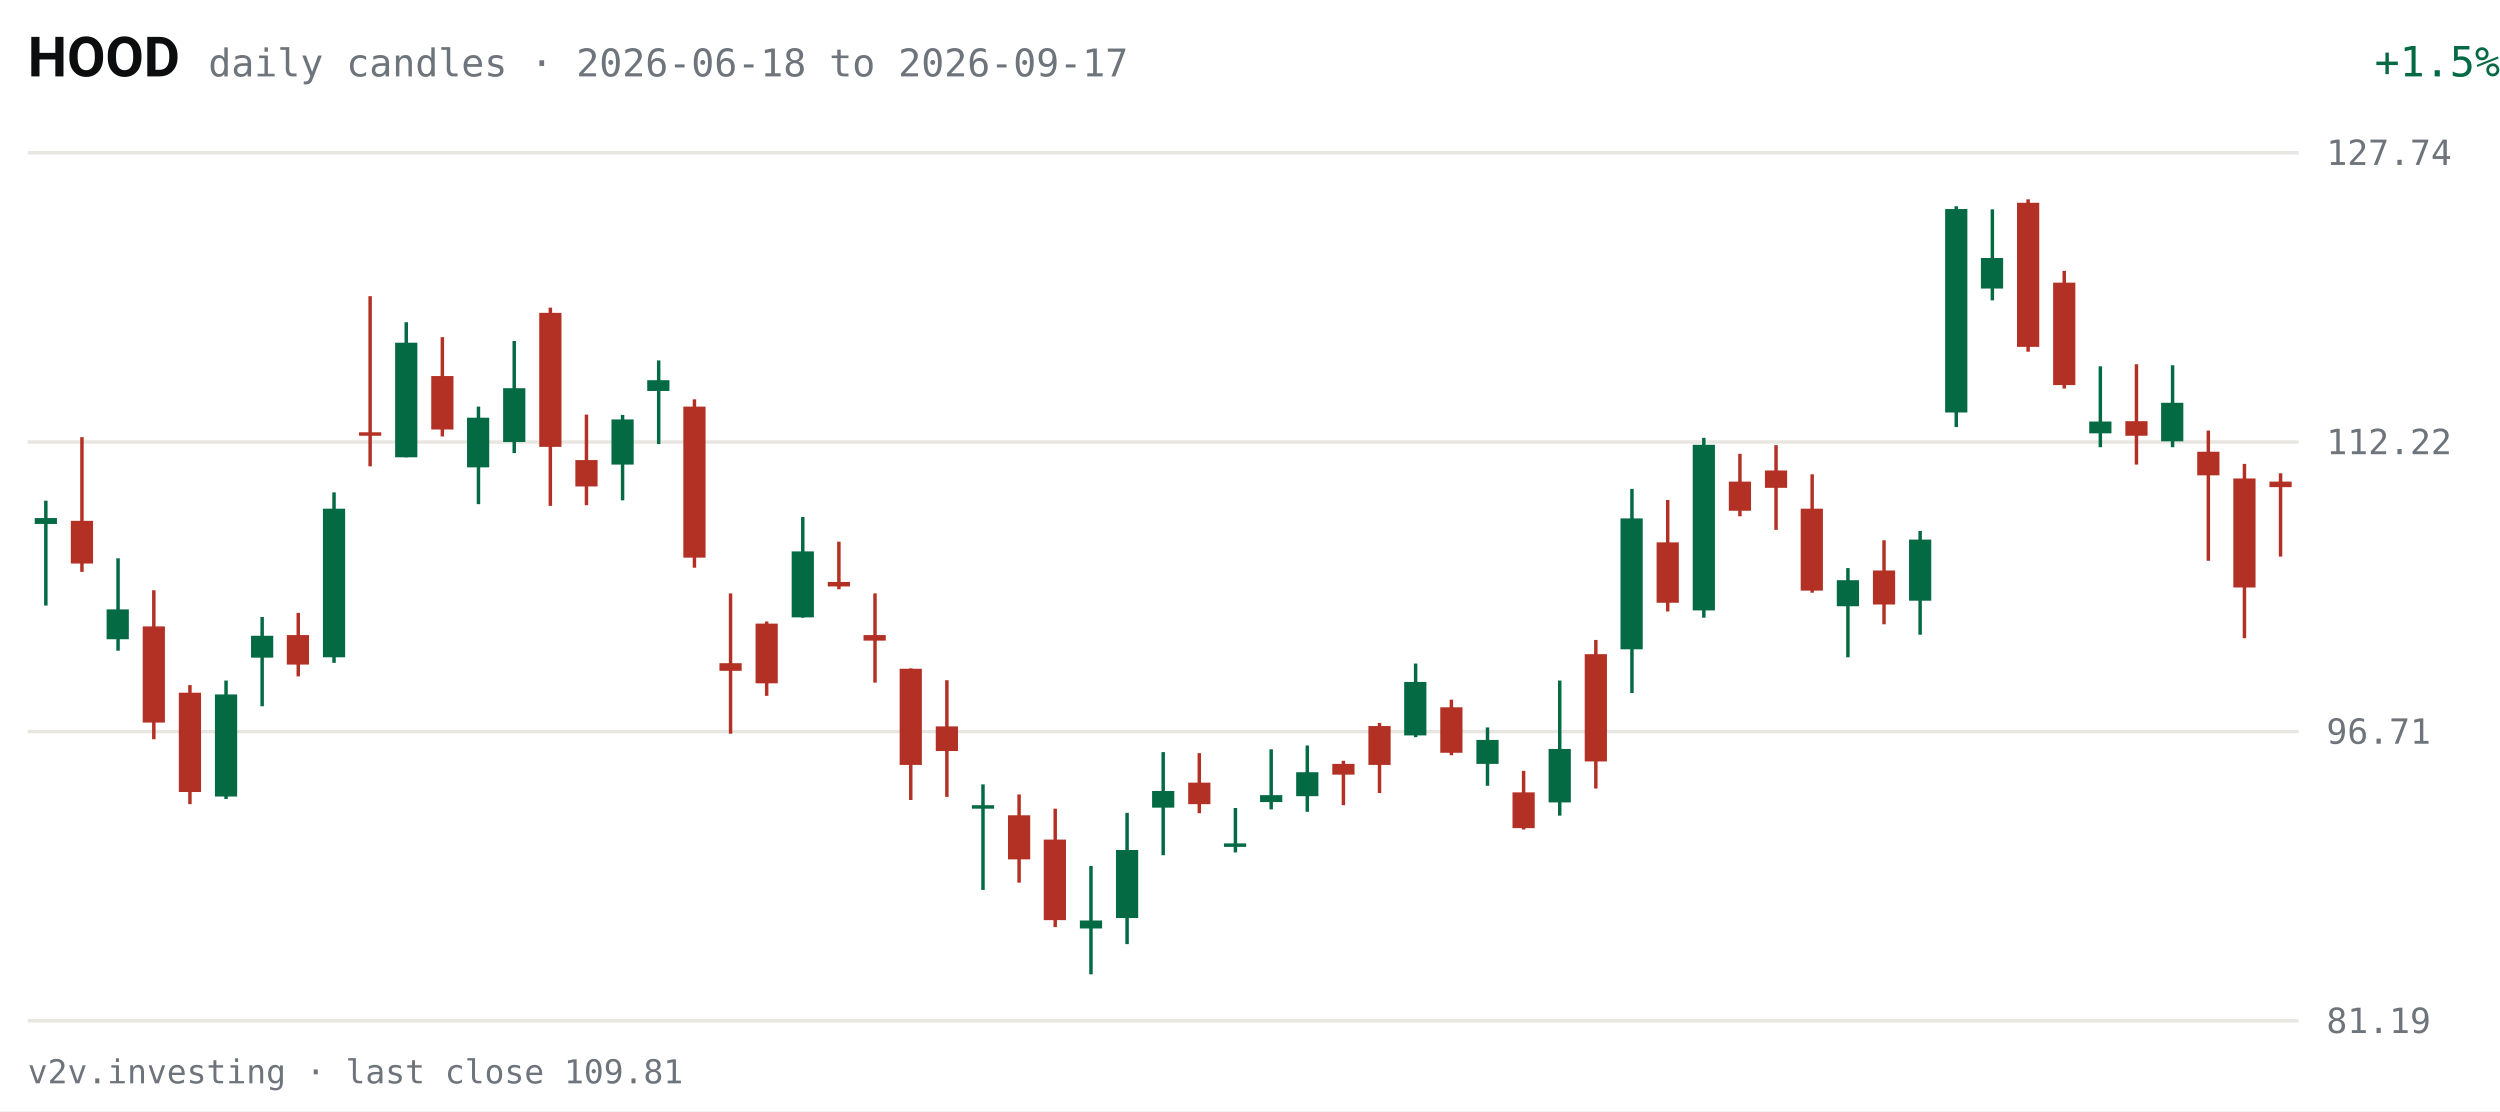
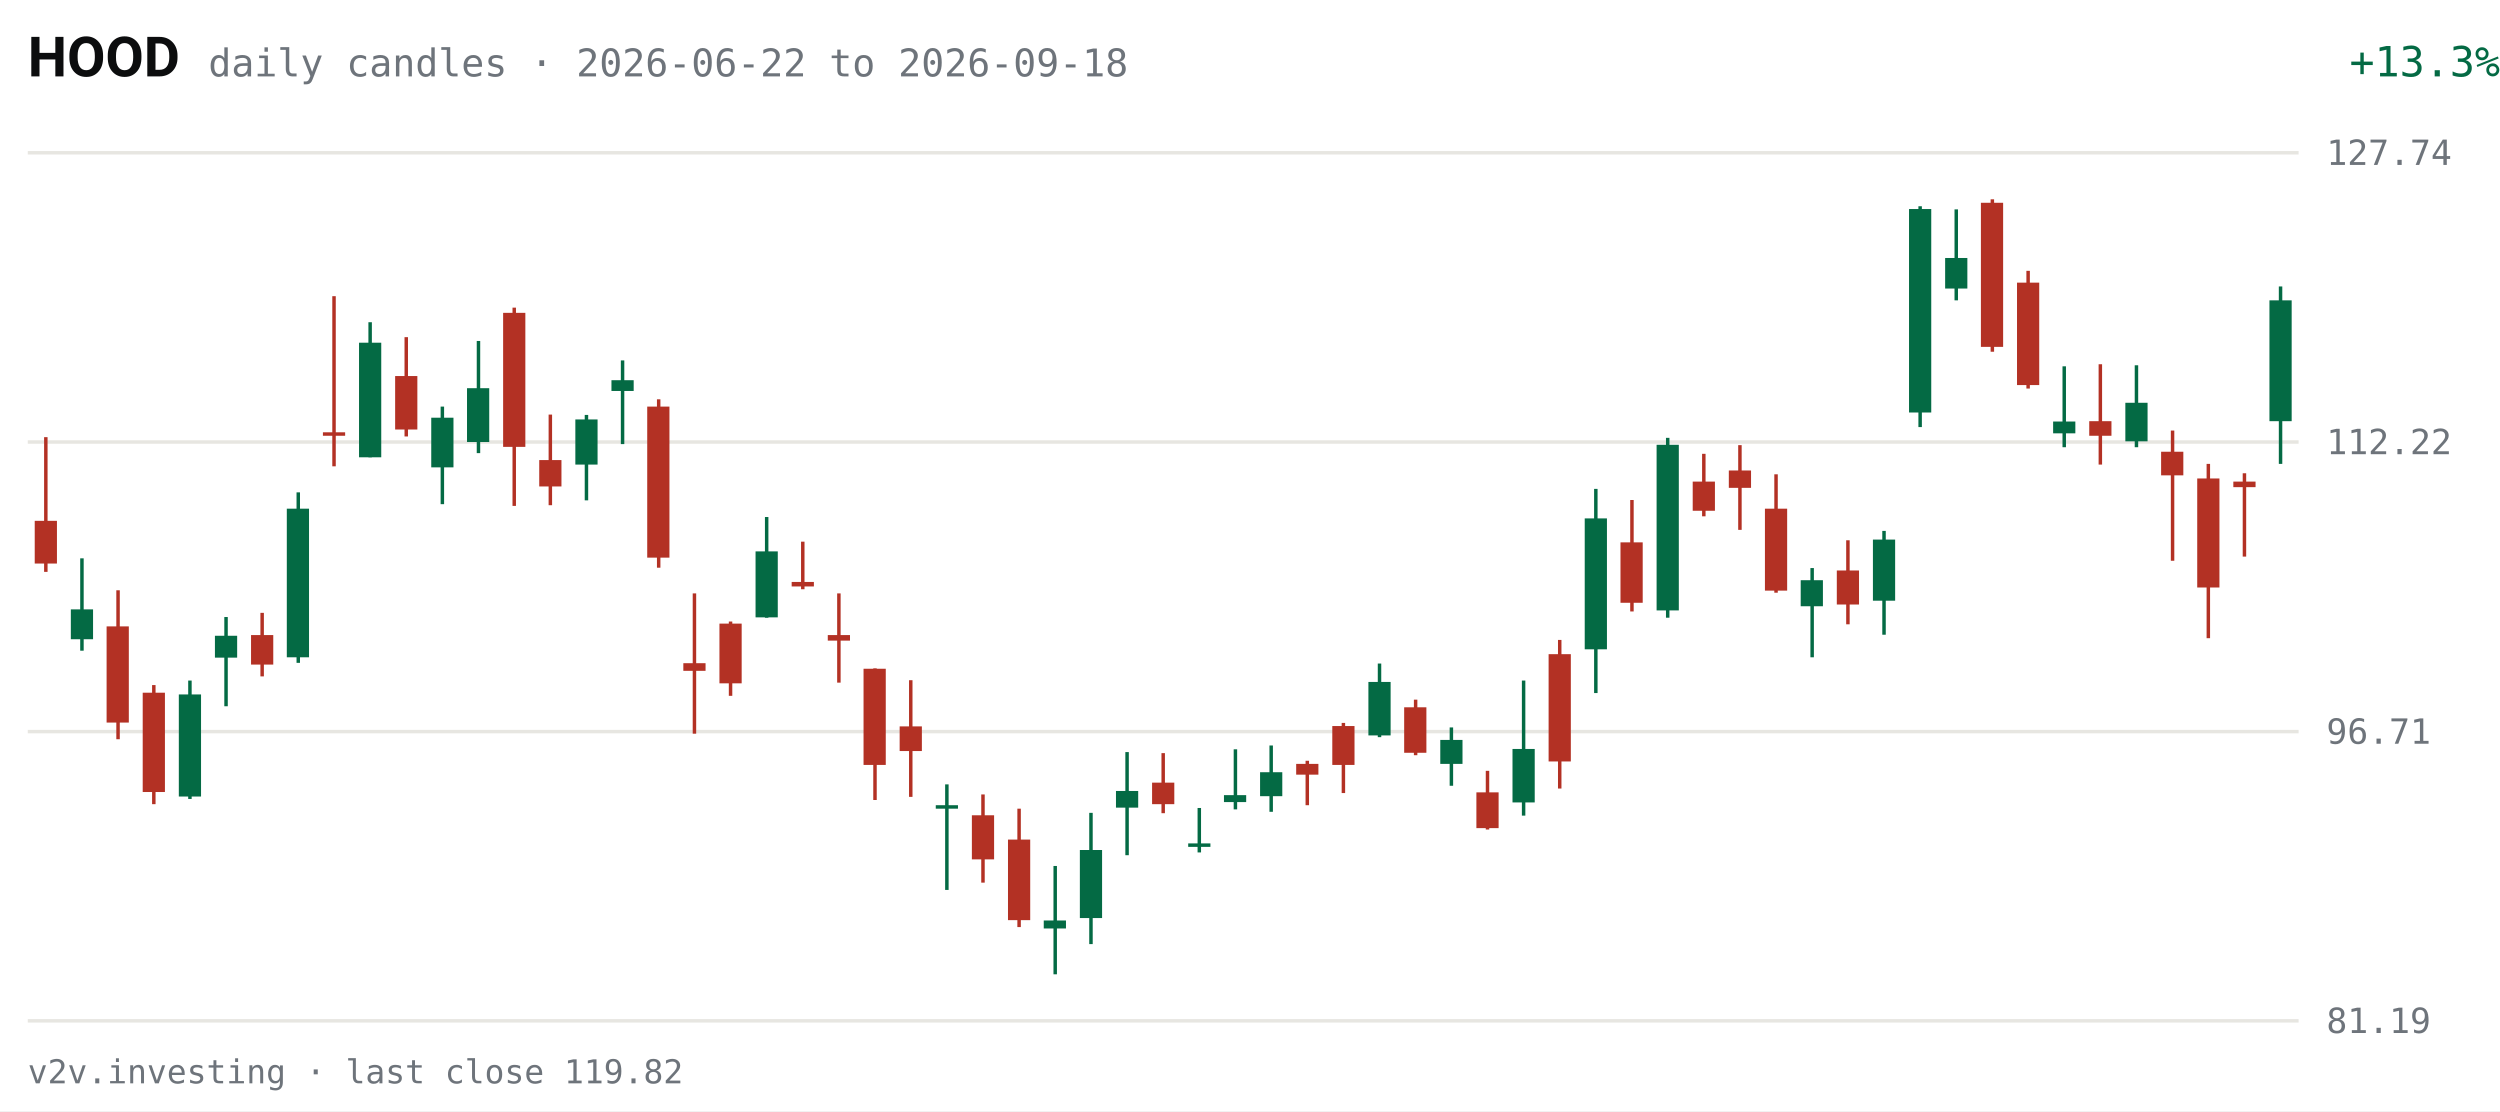
<svg xmlns="http://www.w3.org/2000/svg" viewBox="0 0 720 320" width="720" height="320" role="img" aria-label="HOOD daily candles, last 63 sessions">
  <rect width="720" height="320" fill="#FFFFFF" />
  <text x="8" y="22" fill="#0C0D0E" font-size="16" font-weight="600" font-family="system-ui,-apple-system,Segoe UI,Roboto,sans-serif">HOOD</text>
-   <text x="60" y="22" fill="#6E747B" font-size="11" font-family="ui-monospace,SFMono-Regular,Menlo,Consolas,monospace">daily candles · 2026-06-18 to 2026-09-17</text>
-   <text x="670" y="22" fill="#046A44" font-size="12" text-anchor="end" font-family="ui-monospace,SFMono-Regular,Menlo,Consolas,monospace" transform="translate(50,0)">+1.5%</text>
+   <text x="60" y="22" fill="#6E747B" font-size="11" font-family="ui-monospace,SFMono-Regular,Menlo,Consolas,monospace">daily candles · 2026-06-22 to 2026-09-18</text>
+   <text x="670" y="22" fill="#046A44" font-size="12" text-anchor="end" font-family="ui-monospace,SFMono-Regular,Menlo,Consolas,monospace" transform="translate(50,0)">+13.3%</text>
  <g font-family="ui-monospace,SFMono-Regular,Menlo,Consolas,monospace">
    <line x1="8" y1="294.0" x2="662" y2="294.0" stroke="#E7E6E1" stroke-width="1" />
    <text x="670" y="297.5" fill="#6E747B" font-size="10">81.19</text>
    <line x1="8" y1="210.7" x2="662" y2="210.7" stroke="#E7E6E1" stroke-width="1" />
    <text x="670" y="214.2" fill="#6E747B" font-size="10">96.71</text>
    <line x1="8" y1="127.3" x2="662" y2="127.3" stroke="#E7E6E1" stroke-width="1" />
    <text x="670" y="130.8" fill="#6E747B" font-size="10">112.22</text>
    <line x1="8" y1="44.0" x2="662" y2="44.0" stroke="#E7E6E1" stroke-width="1" />
    <text x="670" y="47.5" fill="#6E747B" font-size="10">127.74</text>
-     <line x1="13.2" y1="144.2" x2="13.2" y2="174.4" stroke="#046A44" stroke-width="1" />
-     <rect x="10.0" y="149.2" width="6.4" height="1.7" fill="#046A44" />
-     <line x1="23.6" y1="125.9" x2="23.6" y2="164.7" stroke="#B33124" stroke-width="1" />
-     <rect x="20.4" y="150.0" width="6.4" height="12.3" fill="#B33124" />
-     <line x1="34.0" y1="160.8" x2="34.0" y2="187.4" stroke="#046A44" stroke-width="1" />
-     <rect x="30.7" y="175.5" width="6.4" height="8.6" fill="#046A44" />
-     <line x1="44.3" y1="170.0" x2="44.3" y2="212.9" stroke="#B33124" stroke-width="1" />
-     <rect x="41.1" y="180.4" width="6.4" height="27.7" fill="#B33124" />
-     <line x1="54.7" y1="197.3" x2="54.7" y2="231.6" stroke="#B33124" stroke-width="1" />
-     <rect x="51.5" y="199.5" width="6.4" height="28.6" fill="#B33124" />
-     <line x1="65.1" y1="196.0" x2="65.1" y2="230.1" stroke="#046A44" stroke-width="1" />
-     <rect x="61.9" y="200.0" width="6.4" height="29.4" fill="#046A44" />
-     <line x1="75.5" y1="177.7" x2="75.5" y2="203.4" stroke="#046A44" stroke-width="1" />
-     <rect x="72.3" y="183.1" width="6.4" height="6.3" fill="#046A44" />
-     <line x1="85.9" y1="176.5" x2="85.9" y2="194.8" stroke="#B33124" stroke-width="1" />
-     <rect x="82.6" y="182.9" width="6.4" height="8.5" fill="#B33124" />
-     <line x1="96.2" y1="141.8" x2="96.2" y2="190.9" stroke="#046A44" stroke-width="1" />
-     <rect x="93.0" y="146.5" width="6.4" height="42.8" fill="#046A44" />
-     <line x1="106.6" y1="85.3" x2="106.6" y2="134.3" stroke="#B33124" stroke-width="1" />
-     <rect x="103.4" y="124.5" width="6.4" height="1.0" fill="#B33124" />
-     <line x1="117.0" y1="92.8" x2="117.0" y2="131.7" stroke="#046A44" stroke-width="1" />
-     <rect x="113.8" y="98.7" width="6.4" height="33.0" fill="#046A44" />
-     <line x1="127.4" y1="97.1" x2="127.4" y2="125.7" stroke="#B33124" stroke-width="1" />
-     <rect x="124.2" y="108.3" width="6.4" height="15.4" fill="#B33124" />
-     <line x1="137.8" y1="117.1" x2="137.8" y2="145.2" stroke="#046A44" stroke-width="1" />
-     <rect x="134.5" y="120.3" width="6.4" height="14.3" fill="#046A44" />
-     <line x1="148.1" y1="98.2" x2="148.1" y2="130.5" stroke="#046A44" stroke-width="1" />
-     <rect x="144.9" y="111.8" width="6.4" height="15.5" fill="#046A44" />
-     <line x1="158.5" y1="88.6" x2="158.5" y2="145.7" stroke="#B33124" stroke-width="1" />
-     <rect x="155.3" y="90.1" width="6.4" height="38.6" fill="#B33124" />
-     <line x1="168.9" y1="119.4" x2="168.9" y2="145.5" stroke="#B33124" stroke-width="1" />
-     <rect x="165.7" y="132.5" width="6.4" height="7.6" fill="#B33124" />
-     <line x1="179.3" y1="119.5" x2="179.3" y2="144.1" stroke="#046A44" stroke-width="1" />
-     <rect x="176.1" y="120.8" width="6.4" height="13.0" fill="#046A44" />
-     <line x1="189.7" y1="103.8" x2="189.7" y2="127.9" stroke="#046A44" stroke-width="1" />
-     <rect x="186.4" y="109.5" width="6.4" height="3.1" fill="#046A44" />
-     <line x1="200.0" y1="115.0" x2="200.0" y2="163.5" stroke="#B33124" stroke-width="1" />
-     <rect x="196.8" y="117.1" width="6.4" height="43.5" fill="#B33124" />
-     <line x1="210.4" y1="170.9" x2="210.4" y2="211.3" stroke="#B33124" stroke-width="1" />
-     <rect x="207.2" y="191.0" width="6.4" height="2.2" fill="#B33124" />
-     <line x1="220.8" y1="179.0" x2="220.8" y2="200.4" stroke="#B33124" stroke-width="1" />
-     <rect x="217.6" y="179.6" width="6.4" height="17.2" fill="#B33124" />
-     <line x1="231.2" y1="148.9" x2="231.2" y2="177.9" stroke="#046A44" stroke-width="1" />
-     <rect x="228.0" y="158.8" width="6.4" height="19.0" fill="#046A44" />
-     <line x1="241.6" y1="156.0" x2="241.6" y2="169.7" stroke="#B33124" stroke-width="1" />
-     <rect x="238.4" y="167.6" width="6.4" height="1.3" fill="#B33124" />
-     <line x1="252.0" y1="170.9" x2="252.0" y2="196.6" stroke="#B33124" stroke-width="1" />
-     <rect x="248.7" y="182.9" width="6.4" height="1.6" fill="#B33124" />
-     <line x1="262.3" y1="192.5" x2="262.3" y2="230.4" stroke="#B33124" stroke-width="1" />
-     <rect x="259.1" y="192.6" width="6.4" height="27.7" fill="#B33124" />
-     <line x1="272.7" y1="195.9" x2="272.7" y2="229.5" stroke="#B33124" stroke-width="1" />
-     <rect x="269.5" y="209.2" width="6.4" height="7.1" fill="#B33124" />
-     <line x1="283.1" y1="225.9" x2="283.1" y2="256.3" stroke="#046A44" stroke-width="1" />
-     <rect x="279.9" y="231.9" width="6.4" height="1.0" fill="#046A44" />
-     <line x1="293.5" y1="228.8" x2="293.5" y2="254.2" stroke="#B33124" stroke-width="1" />
-     <rect x="290.3" y="234.8" width="6.4" height="12.7" fill="#B33124" />
-     <line x1="303.9" y1="232.9" x2="303.9" y2="267.0" stroke="#B33124" stroke-width="1" />
-     <rect x="300.6" y="241.8" width="6.4" height="23.2" fill="#B33124" />
-     <line x1="314.2" y1="249.4" x2="314.2" y2="280.6" stroke="#046A44" stroke-width="1" />
-     <rect x="311.0" y="265.1" width="6.4" height="2.3" fill="#046A44" />
-     <line x1="324.6" y1="234.1" x2="324.6" y2="271.9" stroke="#046A44" stroke-width="1" />
-     <rect x="321.4" y="244.8" width="6.4" height="19.6" fill="#046A44" />
-     <line x1="335.0" y1="216.6" x2="335.0" y2="246.3" stroke="#046A44" stroke-width="1" />
-     <rect x="331.8" y="227.8" width="6.4" height="4.8" fill="#046A44" />
-     <line x1="345.4" y1="216.9" x2="345.4" y2="234.2" stroke="#B33124" stroke-width="1" />
-     <rect x="342.2" y="225.4" width="6.4" height="6.2" fill="#B33124" />
-     <line x1="355.8" y1="232.7" x2="355.8" y2="245.5" stroke="#046A44" stroke-width="1" />
-     <rect x="352.5" y="242.9" width="6.4" height="1.0" fill="#046A44" />
-     <line x1="366.1" y1="215.8" x2="366.1" y2="233.1" stroke="#046A44" stroke-width="1" />
-     <rect x="362.9" y="229.0" width="6.4" height="2.0" fill="#046A44" />
-     <line x1="376.5" y1="214.7" x2="376.5" y2="233.8" stroke="#046A44" stroke-width="1" />
-     <rect x="373.3" y="222.4" width="6.4" height="6.9" fill="#046A44" />
-     <line x1="386.9" y1="219.1" x2="386.9" y2="231.9" stroke="#B33124" stroke-width="1" />
-     <rect x="383.7" y="220.0" width="6.4" height="3.1" fill="#B33124" />
-     <line x1="397.3" y1="208.2" x2="397.3" y2="228.4" stroke="#B33124" stroke-width="1" />
-     <rect x="394.1" y="209.1" width="6.4" height="11.2" fill="#B33124" />
-     <line x1="407.7" y1="191.1" x2="407.7" y2="212.3" stroke="#046A44" stroke-width="1" />
-     <rect x="404.4" y="196.4" width="6.4" height="15.4" fill="#046A44" />
-     <line x1="418.0" y1="201.5" x2="418.0" y2="217.5" stroke="#B33124" stroke-width="1" />
-     <rect x="414.8" y="203.7" width="6.4" height="13.1" fill="#B33124" />
-     <line x1="428.4" y1="209.5" x2="428.4" y2="226.3" stroke="#046A44" stroke-width="1" />
-     <rect x="425.2" y="213.1" width="6.4" height="6.9" fill="#046A44" />
-     <line x1="438.8" y1="222.0" x2="438.8" y2="238.9" stroke="#B33124" stroke-width="1" />
-     <rect x="435.6" y="228.2" width="6.4" height="10.3" fill="#B33124" />
-     <line x1="449.2" y1="196.0" x2="449.2" y2="234.9" stroke="#046A44" stroke-width="1" />
-     <rect x="446.0" y="215.7" width="6.4" height="15.4" fill="#046A44" />
-     <line x1="459.6" y1="184.3" x2="459.6" y2="227.1" stroke="#B33124" stroke-width="1" />
-     <rect x="456.4" y="188.4" width="6.4" height="30.9" fill="#B33124" />
-     <line x1="470.0" y1="140.8" x2="470.0" y2="199.6" stroke="#046A44" stroke-width="1" />
-     <rect x="466.7" y="149.3" width="6.4" height="37.7" fill="#046A44" />
-     <line x1="480.3" y1="144.0" x2="480.3" y2="176.1" stroke="#B33124" stroke-width="1" />
-     <rect x="477.1" y="156.2" width="6.4" height="17.4" fill="#B33124" />
-     <line x1="490.7" y1="126.1" x2="490.7" y2="177.9" stroke="#046A44" stroke-width="1" />
-     <rect x="487.5" y="128.1" width="6.4" height="47.7" fill="#046A44" />
-     <line x1="501.1" y1="130.7" x2="501.1" y2="148.7" stroke="#B33124" stroke-width="1" />
-     <rect x="497.9" y="138.7" width="6.4" height="8.4" fill="#B33124" />
-     <line x1="511.5" y1="128.2" x2="511.5" y2="152.6" stroke="#B33124" stroke-width="1" />
-     <rect x="508.3" y="135.5" width="6.4" height="5.0" fill="#B33124" />
-     <line x1="521.9" y1="136.6" x2="521.9" y2="170.7" stroke="#B33124" stroke-width="1" />
-     <rect x="518.6" y="146.5" width="6.4" height="23.6" fill="#B33124" />
-     <line x1="532.2" y1="163.6" x2="532.2" y2="189.3" stroke="#046A44" stroke-width="1" />
-     <rect x="529.0" y="167.1" width="6.4" height="7.5" fill="#046A44" />
-     <line x1="542.6" y1="155.6" x2="542.6" y2="179.8" stroke="#B33124" stroke-width="1" />
-     <rect x="539.4" y="164.3" width="6.4" height="9.8" fill="#B33124" />
-     <line x1="553.0" y1="152.9" x2="553.0" y2="182.8" stroke="#046A44" stroke-width="1" />
-     <rect x="549.8" y="155.4" width="6.4" height="17.6" fill="#046A44" />
-     <line x1="563.4" y1="59.4" x2="563.4" y2="123.0" stroke="#046A44" stroke-width="1" />
-     <rect x="560.2" y="60.2" width="6.4" height="58.6" fill="#046A44" />
-     <line x1="573.8" y1="60.3" x2="573.8" y2="86.5" stroke="#046A44" stroke-width="1" />
-     <rect x="570.5" y="74.3" width="6.4" height="8.8" fill="#046A44" />
-     <line x1="584.1" y1="57.4" x2="584.1" y2="101.3" stroke="#B33124" stroke-width="1" />
-     <rect x="580.9" y="58.4" width="6.4" height="41.5" fill="#B33124" />
-     <line x1="594.5" y1="78.0" x2="594.5" y2="111.9" stroke="#B33124" stroke-width="1" />
-     <rect x="591.3" y="81.4" width="6.4" height="29.5" fill="#B33124" />
-     <line x1="604.9" y1="105.5" x2="604.9" y2="128.8" stroke="#046A44" stroke-width="1" />
-     <rect x="601.7" y="121.4" width="6.4" height="3.4" fill="#046A44" />
-     <line x1="615.3" y1="104.9" x2="615.3" y2="133.8" stroke="#B33124" stroke-width="1" />
-     <rect x="612.1" y="121.3" width="6.4" height="4.2" fill="#B33124" />
-     <line x1="625.7" y1="105.2" x2="625.7" y2="128.8" stroke="#046A44" stroke-width="1" />
-     <rect x="622.4" y="116.0" width="6.4" height="11.1" fill="#046A44" />
-     <line x1="636.0" y1="124.0" x2="636.0" y2="161.5" stroke="#B33124" stroke-width="1" />
-     <rect x="632.8" y="130.1" width="6.4" height="6.8" fill="#B33124" />
-     <line x1="646.4" y1="133.6" x2="646.4" y2="183.8" stroke="#B33124" stroke-width="1" />
-     <rect x="643.2" y="137.8" width="6.4" height="31.4" fill="#B33124" />
-     <line x1="656.8" y1="136.3" x2="656.8" y2="160.3" stroke="#B33124" stroke-width="1" />
-     <rect x="653.6" y="138.7" width="6.4" height="1.6" fill="#B33124" />
+     <line x1="13.2" y1="125.9" x2="13.2" y2="164.7" stroke="#B33124" stroke-width="1" />
+     <rect x="10.0" y="150.0" width="6.4" height="12.3" fill="#B33124" />
+     <line x1="23.6" y1="160.8" x2="23.6" y2="187.4" stroke="#046A44" stroke-width="1" />
+     <rect x="20.4" y="175.5" width="6.4" height="8.6" fill="#046A44" />
+     <line x1="34.0" y1="170.0" x2="34.0" y2="212.9" stroke="#B33124" stroke-width="1" />
+     <rect x="30.7" y="180.4" width="6.4" height="27.7" fill="#B33124" />
+     <line x1="44.3" y1="197.3" x2="44.3" y2="231.6" stroke="#B33124" stroke-width="1" />
+     <rect x="41.1" y="199.5" width="6.4" height="28.6" fill="#B33124" />
+     <line x1="54.7" y1="196.0" x2="54.7" y2="230.1" stroke="#046A44" stroke-width="1" />
+     <rect x="51.5" y="200.0" width="6.4" height="29.4" fill="#046A44" />
+     <line x1="65.1" y1="177.7" x2="65.1" y2="203.4" stroke="#046A44" stroke-width="1" />
+     <rect x="61.9" y="183.1" width="6.4" height="6.3" fill="#046A44" />
+     <line x1="75.5" y1="176.5" x2="75.5" y2="194.8" stroke="#B33124" stroke-width="1" />
+     <rect x="72.3" y="182.9" width="6.4" height="8.5" fill="#B33124" />
+     <line x1="85.9" y1="141.8" x2="85.9" y2="190.9" stroke="#046A44" stroke-width="1" />
+     <rect x="82.6" y="146.5" width="6.4" height="42.8" fill="#046A44" />
+     <line x1="96.2" y1="85.3" x2="96.2" y2="134.3" stroke="#B33124" stroke-width="1" />
+     <rect x="93.0" y="124.5" width="6.4" height="1.0" fill="#B33124" />
+     <line x1="106.6" y1="92.8" x2="106.6" y2="131.7" stroke="#046A44" stroke-width="1" />
+     <rect x="103.4" y="98.7" width="6.4" height="33.0" fill="#046A44" />
+     <line x1="117.0" y1="97.1" x2="117.0" y2="125.7" stroke="#B33124" stroke-width="1" />
+     <rect x="113.8" y="108.3" width="6.4" height="15.4" fill="#B33124" />
+     <line x1="127.4" y1="117.1" x2="127.4" y2="145.2" stroke="#046A44" stroke-width="1" />
+     <rect x="124.2" y="120.3" width="6.4" height="14.3" fill="#046A44" />
+     <line x1="137.8" y1="98.2" x2="137.8" y2="130.5" stroke="#046A44" stroke-width="1" />
+     <rect x="134.5" y="111.8" width="6.4" height="15.5" fill="#046A44" />
+     <line x1="148.1" y1="88.6" x2="148.1" y2="145.7" stroke="#B33124" stroke-width="1" />
+     <rect x="144.9" y="90.1" width="6.4" height="38.6" fill="#B33124" />
+     <line x1="158.5" y1="119.4" x2="158.5" y2="145.5" stroke="#B33124" stroke-width="1" />
+     <rect x="155.3" y="132.5" width="6.4" height="7.6" fill="#B33124" />
+     <line x1="168.9" y1="119.5" x2="168.9" y2="144.1" stroke="#046A44" stroke-width="1" />
+     <rect x="165.7" y="120.8" width="6.4" height="13.0" fill="#046A44" />
+     <line x1="179.3" y1="103.8" x2="179.3" y2="127.9" stroke="#046A44" stroke-width="1" />
+     <rect x="176.1" y="109.5" width="6.4" height="3.1" fill="#046A44" />
+     <line x1="189.7" y1="115.0" x2="189.7" y2="163.5" stroke="#B33124" stroke-width="1" />
+     <rect x="186.4" y="117.1" width="6.4" height="43.5" fill="#B33124" />
+     <line x1="200.0" y1="170.9" x2="200.0" y2="211.3" stroke="#B33124" stroke-width="1" />
+     <rect x="196.8" y="191.0" width="6.4" height="2.2" fill="#B33124" />
+     <line x1="210.4" y1="179.0" x2="210.4" y2="200.4" stroke="#B33124" stroke-width="1" />
+     <rect x="207.2" y="179.6" width="6.4" height="17.2" fill="#B33124" />
+     <line x1="220.8" y1="148.9" x2="220.8" y2="177.9" stroke="#046A44" stroke-width="1" />
+     <rect x="217.6" y="158.8" width="6.4" height="19.0" fill="#046A44" />
+     <line x1="231.2" y1="156.0" x2="231.2" y2="169.7" stroke="#B33124" stroke-width="1" />
+     <rect x="228.0" y="167.6" width="6.4" height="1.3" fill="#B33124" />
+     <line x1="241.6" y1="170.9" x2="241.6" y2="196.6" stroke="#B33124" stroke-width="1" />
+     <rect x="238.4" y="182.9" width="6.4" height="1.6" fill="#B33124" />
+     <line x1="252.0" y1="192.5" x2="252.0" y2="230.4" stroke="#B33124" stroke-width="1" />
+     <rect x="248.7" y="192.6" width="6.4" height="27.7" fill="#B33124" />
+     <line x1="262.3" y1="195.9" x2="262.3" y2="229.5" stroke="#B33124" stroke-width="1" />
+     <rect x="259.1" y="209.2" width="6.4" height="7.1" fill="#B33124" />
+     <line x1="272.7" y1="225.9" x2="272.7" y2="256.3" stroke="#046A44" stroke-width="1" />
+     <rect x="269.5" y="231.9" width="6.4" height="1.0" fill="#046A44" />
+     <line x1="283.1" y1="228.8" x2="283.1" y2="254.2" stroke="#B33124" stroke-width="1" />
+     <rect x="279.9" y="234.8" width="6.4" height="12.7" fill="#B33124" />
+     <line x1="293.5" y1="232.9" x2="293.5" y2="267.0" stroke="#B33124" stroke-width="1" />
+     <rect x="290.3" y="241.8" width="6.4" height="23.2" fill="#B33124" />
+     <line x1="303.9" y1="249.4" x2="303.9" y2="280.6" stroke="#046A44" stroke-width="1" />
+     <rect x="300.6" y="265.1" width="6.4" height="2.3" fill="#046A44" />
+     <line x1="314.2" y1="234.1" x2="314.2" y2="271.9" stroke="#046A44" stroke-width="1" />
+     <rect x="311.0" y="244.8" width="6.4" height="19.6" fill="#046A44" />
+     <line x1="324.6" y1="216.6" x2="324.6" y2="246.3" stroke="#046A44" stroke-width="1" />
+     <rect x="321.4" y="227.8" width="6.4" height="4.8" fill="#046A44" />
+     <line x1="335.0" y1="216.9" x2="335.0" y2="234.2" stroke="#B33124" stroke-width="1" />
+     <rect x="331.8" y="225.4" width="6.4" height="6.2" fill="#B33124" />
+     <line x1="345.4" y1="232.7" x2="345.4" y2="245.5" stroke="#046A44" stroke-width="1" />
+     <rect x="342.2" y="242.9" width="6.4" height="1.0" fill="#046A44" />
+     <line x1="355.8" y1="215.8" x2="355.8" y2="233.1" stroke="#046A44" stroke-width="1" />
+     <rect x="352.5" y="229.0" width="6.4" height="2.0" fill="#046A44" />
+     <line x1="366.1" y1="214.7" x2="366.1" y2="233.8" stroke="#046A44" stroke-width="1" />
+     <rect x="362.9" y="222.4" width="6.4" height="6.9" fill="#046A44" />
+     <line x1="376.5" y1="219.1" x2="376.5" y2="231.9" stroke="#B33124" stroke-width="1" />
+     <rect x="373.3" y="220.0" width="6.4" height="3.1" fill="#B33124" />
+     <line x1="386.9" y1="208.2" x2="386.9" y2="228.4" stroke="#B33124" stroke-width="1" />
+     <rect x="383.7" y="209.1" width="6.4" height="11.2" fill="#B33124" />
+     <line x1="397.3" y1="191.1" x2="397.3" y2="212.3" stroke="#046A44" stroke-width="1" />
+     <rect x="394.1" y="196.4" width="6.4" height="15.4" fill="#046A44" />
+     <line x1="407.7" y1="201.5" x2="407.7" y2="217.5" stroke="#B33124" stroke-width="1" />
+     <rect x="404.4" y="203.7" width="6.4" height="13.1" fill="#B33124" />
+     <line x1="418.0" y1="209.5" x2="418.0" y2="226.3" stroke="#046A44" stroke-width="1" />
+     <rect x="414.8" y="213.1" width="6.4" height="6.9" fill="#046A44" />
+     <line x1="428.4" y1="222.0" x2="428.4" y2="238.9" stroke="#B33124" stroke-width="1" />
+     <rect x="425.2" y="228.2" width="6.4" height="10.3" fill="#B33124" />
+     <line x1="438.8" y1="196.0" x2="438.8" y2="234.9" stroke="#046A44" stroke-width="1" />
+     <rect x="435.6" y="215.7" width="6.4" height="15.4" fill="#046A44" />
+     <line x1="449.2" y1="184.3" x2="449.2" y2="227.1" stroke="#B33124" stroke-width="1" />
+     <rect x="446.0" y="188.4" width="6.4" height="30.9" fill="#B33124" />
+     <line x1="459.6" y1="140.8" x2="459.6" y2="199.6" stroke="#046A44" stroke-width="1" />
+     <rect x="456.4" y="149.3" width="6.4" height="37.7" fill="#046A44" />
+     <line x1="470.0" y1="144.0" x2="470.0" y2="176.1" stroke="#B33124" stroke-width="1" />
+     <rect x="466.7" y="156.2" width="6.4" height="17.4" fill="#B33124" />
+     <line x1="480.3" y1="126.1" x2="480.3" y2="177.9" stroke="#046A44" stroke-width="1" />
+     <rect x="477.1" y="128.1" width="6.4" height="47.7" fill="#046A44" />
+     <line x1="490.7" y1="130.7" x2="490.7" y2="148.7" stroke="#B33124" stroke-width="1" />
+     <rect x="487.5" y="138.7" width="6.4" height="8.4" fill="#B33124" />
+     <line x1="501.1" y1="128.2" x2="501.1" y2="152.6" stroke="#B33124" stroke-width="1" />
+     <rect x="497.9" y="135.5" width="6.4" height="5.0" fill="#B33124" />
+     <line x1="511.5" y1="136.6" x2="511.5" y2="170.7" stroke="#B33124" stroke-width="1" />
+     <rect x="508.3" y="146.5" width="6.4" height="23.6" fill="#B33124" />
+     <line x1="521.9" y1="163.6" x2="521.9" y2="189.3" stroke="#046A44" stroke-width="1" />
+     <rect x="518.6" y="167.1" width="6.4" height="7.5" fill="#046A44" />
+     <line x1="532.2" y1="155.6" x2="532.2" y2="179.8" stroke="#B33124" stroke-width="1" />
+     <rect x="529.0" y="164.3" width="6.4" height="9.8" fill="#B33124" />
+     <line x1="542.6" y1="152.9" x2="542.6" y2="182.8" stroke="#046A44" stroke-width="1" />
+     <rect x="539.4" y="155.4" width="6.4" height="17.6" fill="#046A44" />
+     <line x1="553.0" y1="59.4" x2="553.0" y2="123.0" stroke="#046A44" stroke-width="1" />
+     <rect x="549.8" y="60.2" width="6.4" height="58.6" fill="#046A44" />
+     <line x1="563.4" y1="60.3" x2="563.4" y2="86.5" stroke="#046A44" stroke-width="1" />
+     <rect x="560.2" y="74.3" width="6.4" height="8.8" fill="#046A44" />
+     <line x1="573.8" y1="57.4" x2="573.8" y2="101.3" stroke="#B33124" stroke-width="1" />
+     <rect x="570.5" y="58.4" width="6.4" height="41.5" fill="#B33124" />
+     <line x1="584.1" y1="78.0" x2="584.1" y2="111.9" stroke="#B33124" stroke-width="1" />
+     <rect x="580.9" y="81.4" width="6.4" height="29.5" fill="#B33124" />
+     <line x1="594.5" y1="105.5" x2="594.5" y2="128.8" stroke="#046A44" stroke-width="1" />
+     <rect x="591.3" y="121.4" width="6.4" height="3.4" fill="#046A44" />
+     <line x1="604.9" y1="104.9" x2="604.9" y2="133.8" stroke="#B33124" stroke-width="1" />
+     <rect x="601.7" y="121.3" width="6.4" height="4.2" fill="#B33124" />
+     <line x1="615.3" y1="105.2" x2="615.3" y2="128.8" stroke="#046A44" stroke-width="1" />
+     <rect x="612.1" y="116.0" width="6.4" height="11.1" fill="#046A44" />
+     <line x1="625.7" y1="124.0" x2="625.7" y2="161.5" stroke="#B33124" stroke-width="1" />
+     <rect x="622.4" y="130.1" width="6.4" height="6.8" fill="#B33124" />
+     <line x1="636.0" y1="133.6" x2="636.0" y2="183.8" stroke="#B33124" stroke-width="1" />
+     <rect x="632.8" y="137.8" width="6.4" height="31.4" fill="#B33124" />
+     <line x1="646.4" y1="136.3" x2="646.4" y2="160.3" stroke="#B33124" stroke-width="1" />
+     <rect x="643.2" y="138.7" width="6.4" height="1.6" fill="#B33124" />
+     <line x1="656.8" y1="82.5" x2="656.8" y2="133.6" stroke="#046A44" stroke-width="1" />
+     <rect x="653.6" y="86.5" width="6.4" height="34.8" fill="#046A44" />
  </g>
-   <text x="8" y="312" fill="#6E747B" font-size="9.5" font-family="ui-monospace,SFMono-Regular,Menlo,Consolas,monospace">v2v.investing · last close 109.81</text>
+   <text x="8" y="312" fill="#6E747B" font-size="9.5" font-family="ui-monospace,SFMono-Regular,Menlo,Consolas,monospace">v2v.investing · last close 119.82</text>
</svg>
